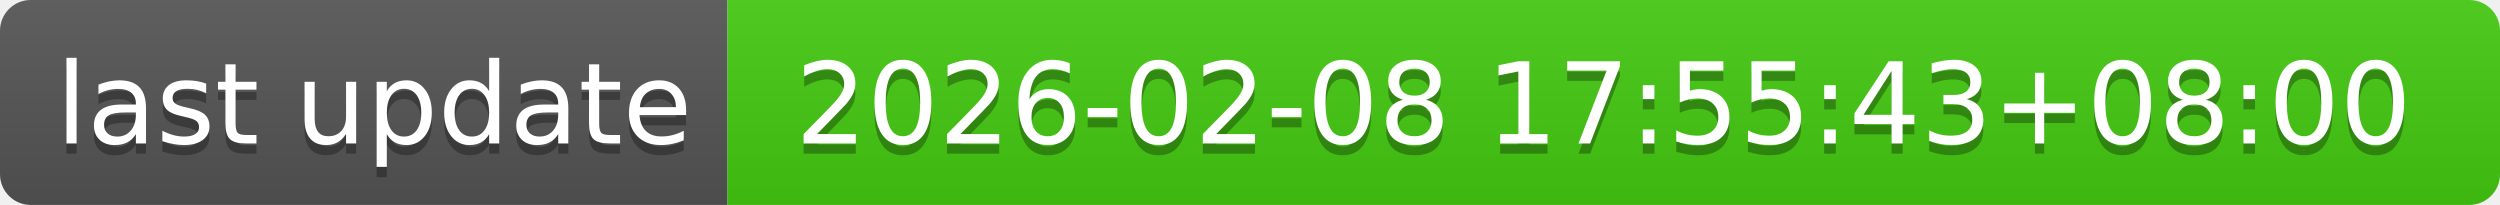
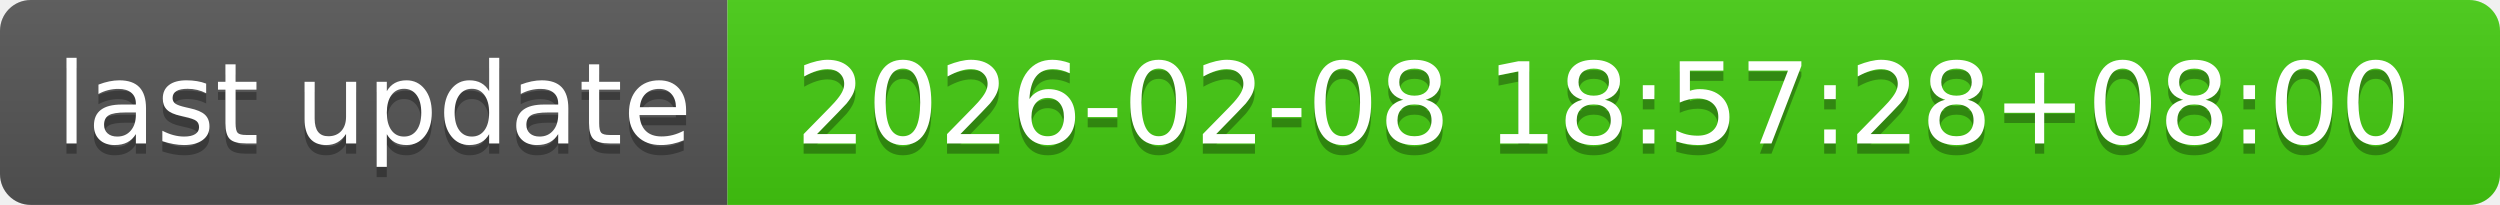
- <svg xmlns="http://www.w3.org/2000/svg" width="244" height="20" role="img" aria-label="last update: 2026-02-08 17:55:43+08:00">
+ <svg xmlns="http://www.w3.org/2000/svg" width="244" height="20" role="img" aria-label="last update: 2026-02-08 18:57:28+08:00">
  <linearGradient id="s" x2="0" y2="100%">
    <stop offset="0" stop-color="#bbb" stop-opacity=".1" />
    <stop offset="1" stop-opacity=".1" />
  </linearGradient>
  <clipPath id="r">
    <rect width="244" height="20" rx="3" fill="#fff" />
  </clipPath>
  <g clip-path="url(#r)">
    <rect width="71" height="20" fill="#555" />
    <rect x="71" width="173" height="20" fill="#4c1" />
    <rect width="244" height="20" fill="url(#s)" />
  </g>
  <g fill="#fff" text-anchor="middle" font-family="Verdana,Geneva,DejaVu Sans,sans-serif" text-rendering="geometricPrecision" font-size="110">
    <text aria-hidden="true" x="365" y="150" fill="#010101" fill-opacity=".3" transform="scale(.1)" textLength="610">last update</text>
    <text x="365" y="140" transform="scale(.1)" fill="#fff" textLength="610">last update</text>
-     <text aria-hidden="true" x="1565" y="150" fill="#010101" fill-opacity=".3" transform="scale(.1)" textLength="1630">2026-02-08 17:55:43+08:00</text>
-     <text x="1565" y="140" transform="scale(.1)" fill="#fff" textLength="1630">2026-02-08 17:55:43+08:00</text>
+     <text aria-hidden="true" x="1565" y="150" fill="#010101" fill-opacity=".3" transform="scale(.1)" textLength="1630">2026-02-08 18:57:28+08:00</text>
+     <text x="1565" y="140" transform="scale(.1)" fill="#fff" textLength="1630">2026-02-08 18:57:28+08:00</text>
  </g>
</svg>
